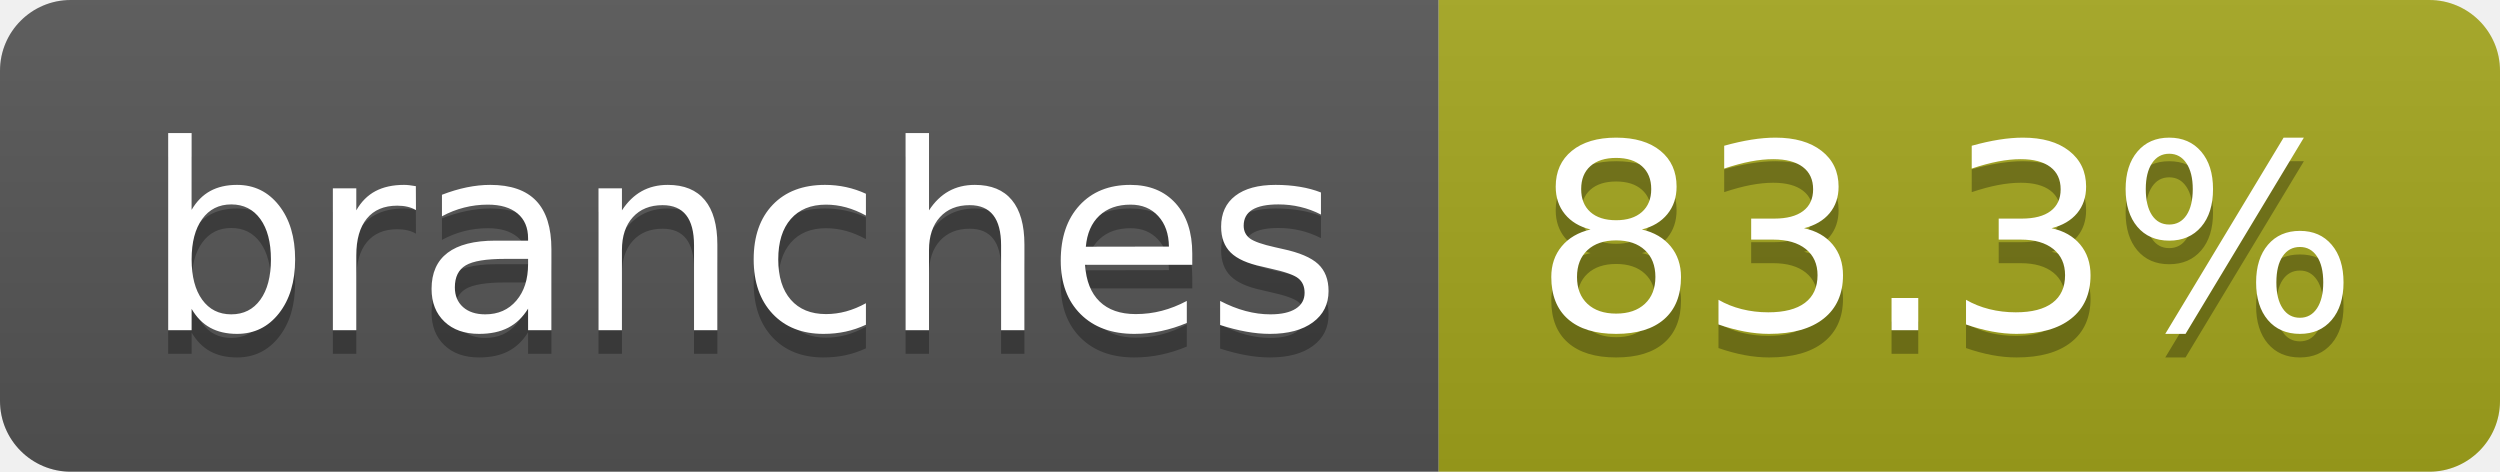
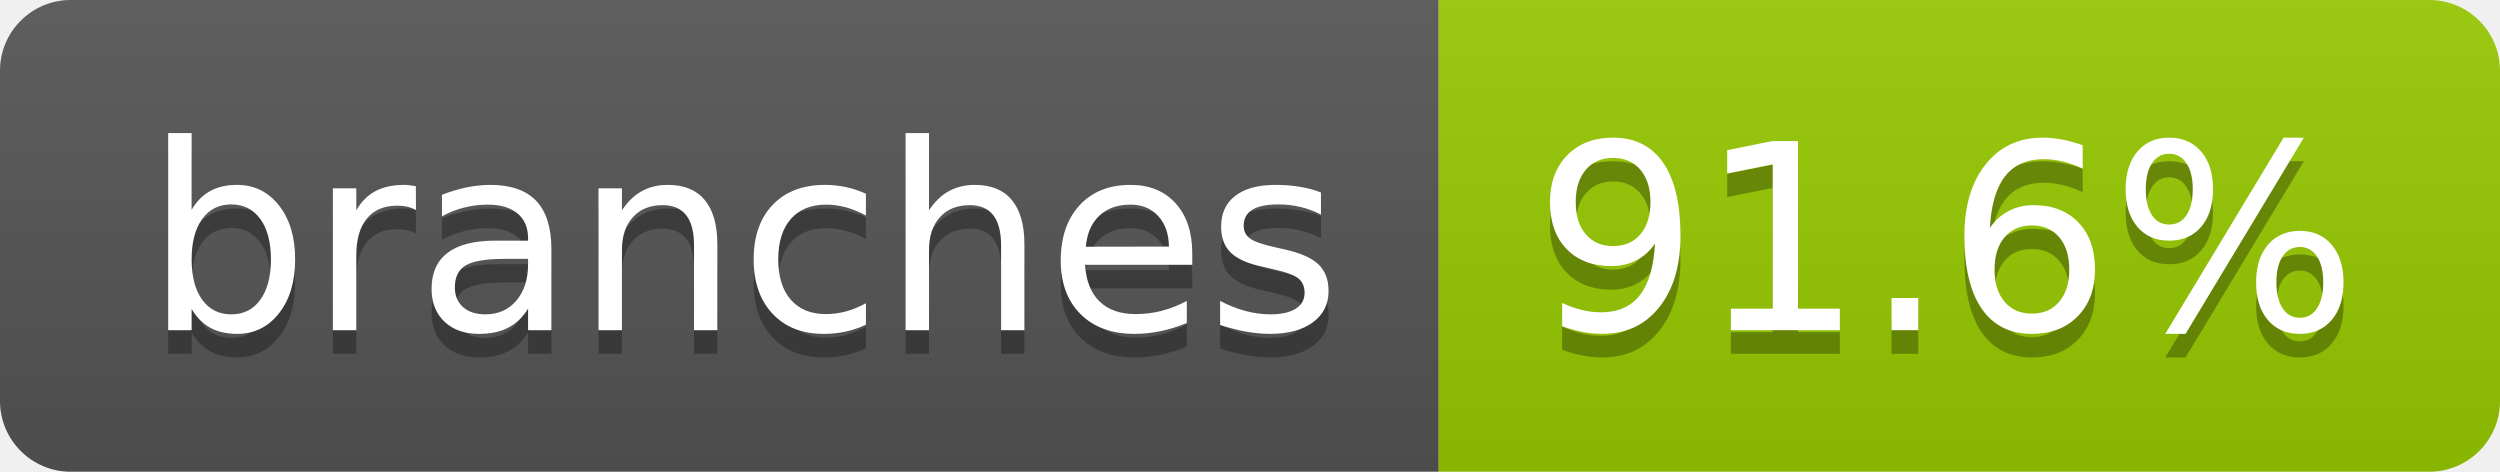
- <svg xmlns="http://www.w3.org/2000/svg" width="106" height="20" role="img" aria-label="branches: 83.3%">
+ <svg xmlns="http://www.w3.org/2000/svg" width="106" height="20" role="img" aria-label="branches: 91.6%">
  <linearGradient id="s" x2="0" y2="100%">
    <stop offset="0" stop-color="#bbb" stop-opacity=".1" />
    <stop offset="1" stop-opacity=".1" />
  </linearGradient>
  <clipPath id="r">
    <rect width="106" height="20" rx="3" fill="#fff" />
  </clipPath>
  <g clip-path="url(#r)">
    <rect width="61" height="20" fill="#555" />
-     <rect x="61" width="45" height="20" fill="#a4a61d" />
+     <rect x="61" width="45" height="20" fill="#97ca00" />
    <rect width="106" height="20" fill="url(#s)" />
  </g>
  <g fill="#fff" text-anchor="middle" font-family="Verdana,Geneva,DejaVu Sans,sans-serif" text-rendering="geometricPrecision" font-size="110">
    <text aria-hidden="true" x="315" y="150" fill="#010101" fill-opacity=".3" transform="scale(.1)" textLength="507">branches</text>
    <text x="315" y="140" transform="scale(.1)" fill="#fff" textLength="507">branches</text>
-     <text aria-hidden="true" x="825" y="150" fill="#010101" fill-opacity=".3" transform="scale(.1)" textLength="350">83.3%</text>
-     <text x="825" y="140" transform="scale(.1)" fill="#fff" textLength="350">83.3%</text>
+     <text aria-hidden="true" x="825" y="150" fill="#010101" fill-opacity=".3" transform="scale(.1)" textLength="350">91.6%</text>
+     <text x="825" y="140" transform="scale(.1)" fill="#fff" textLength="350">91.6%</text>
  </g>
</svg>
